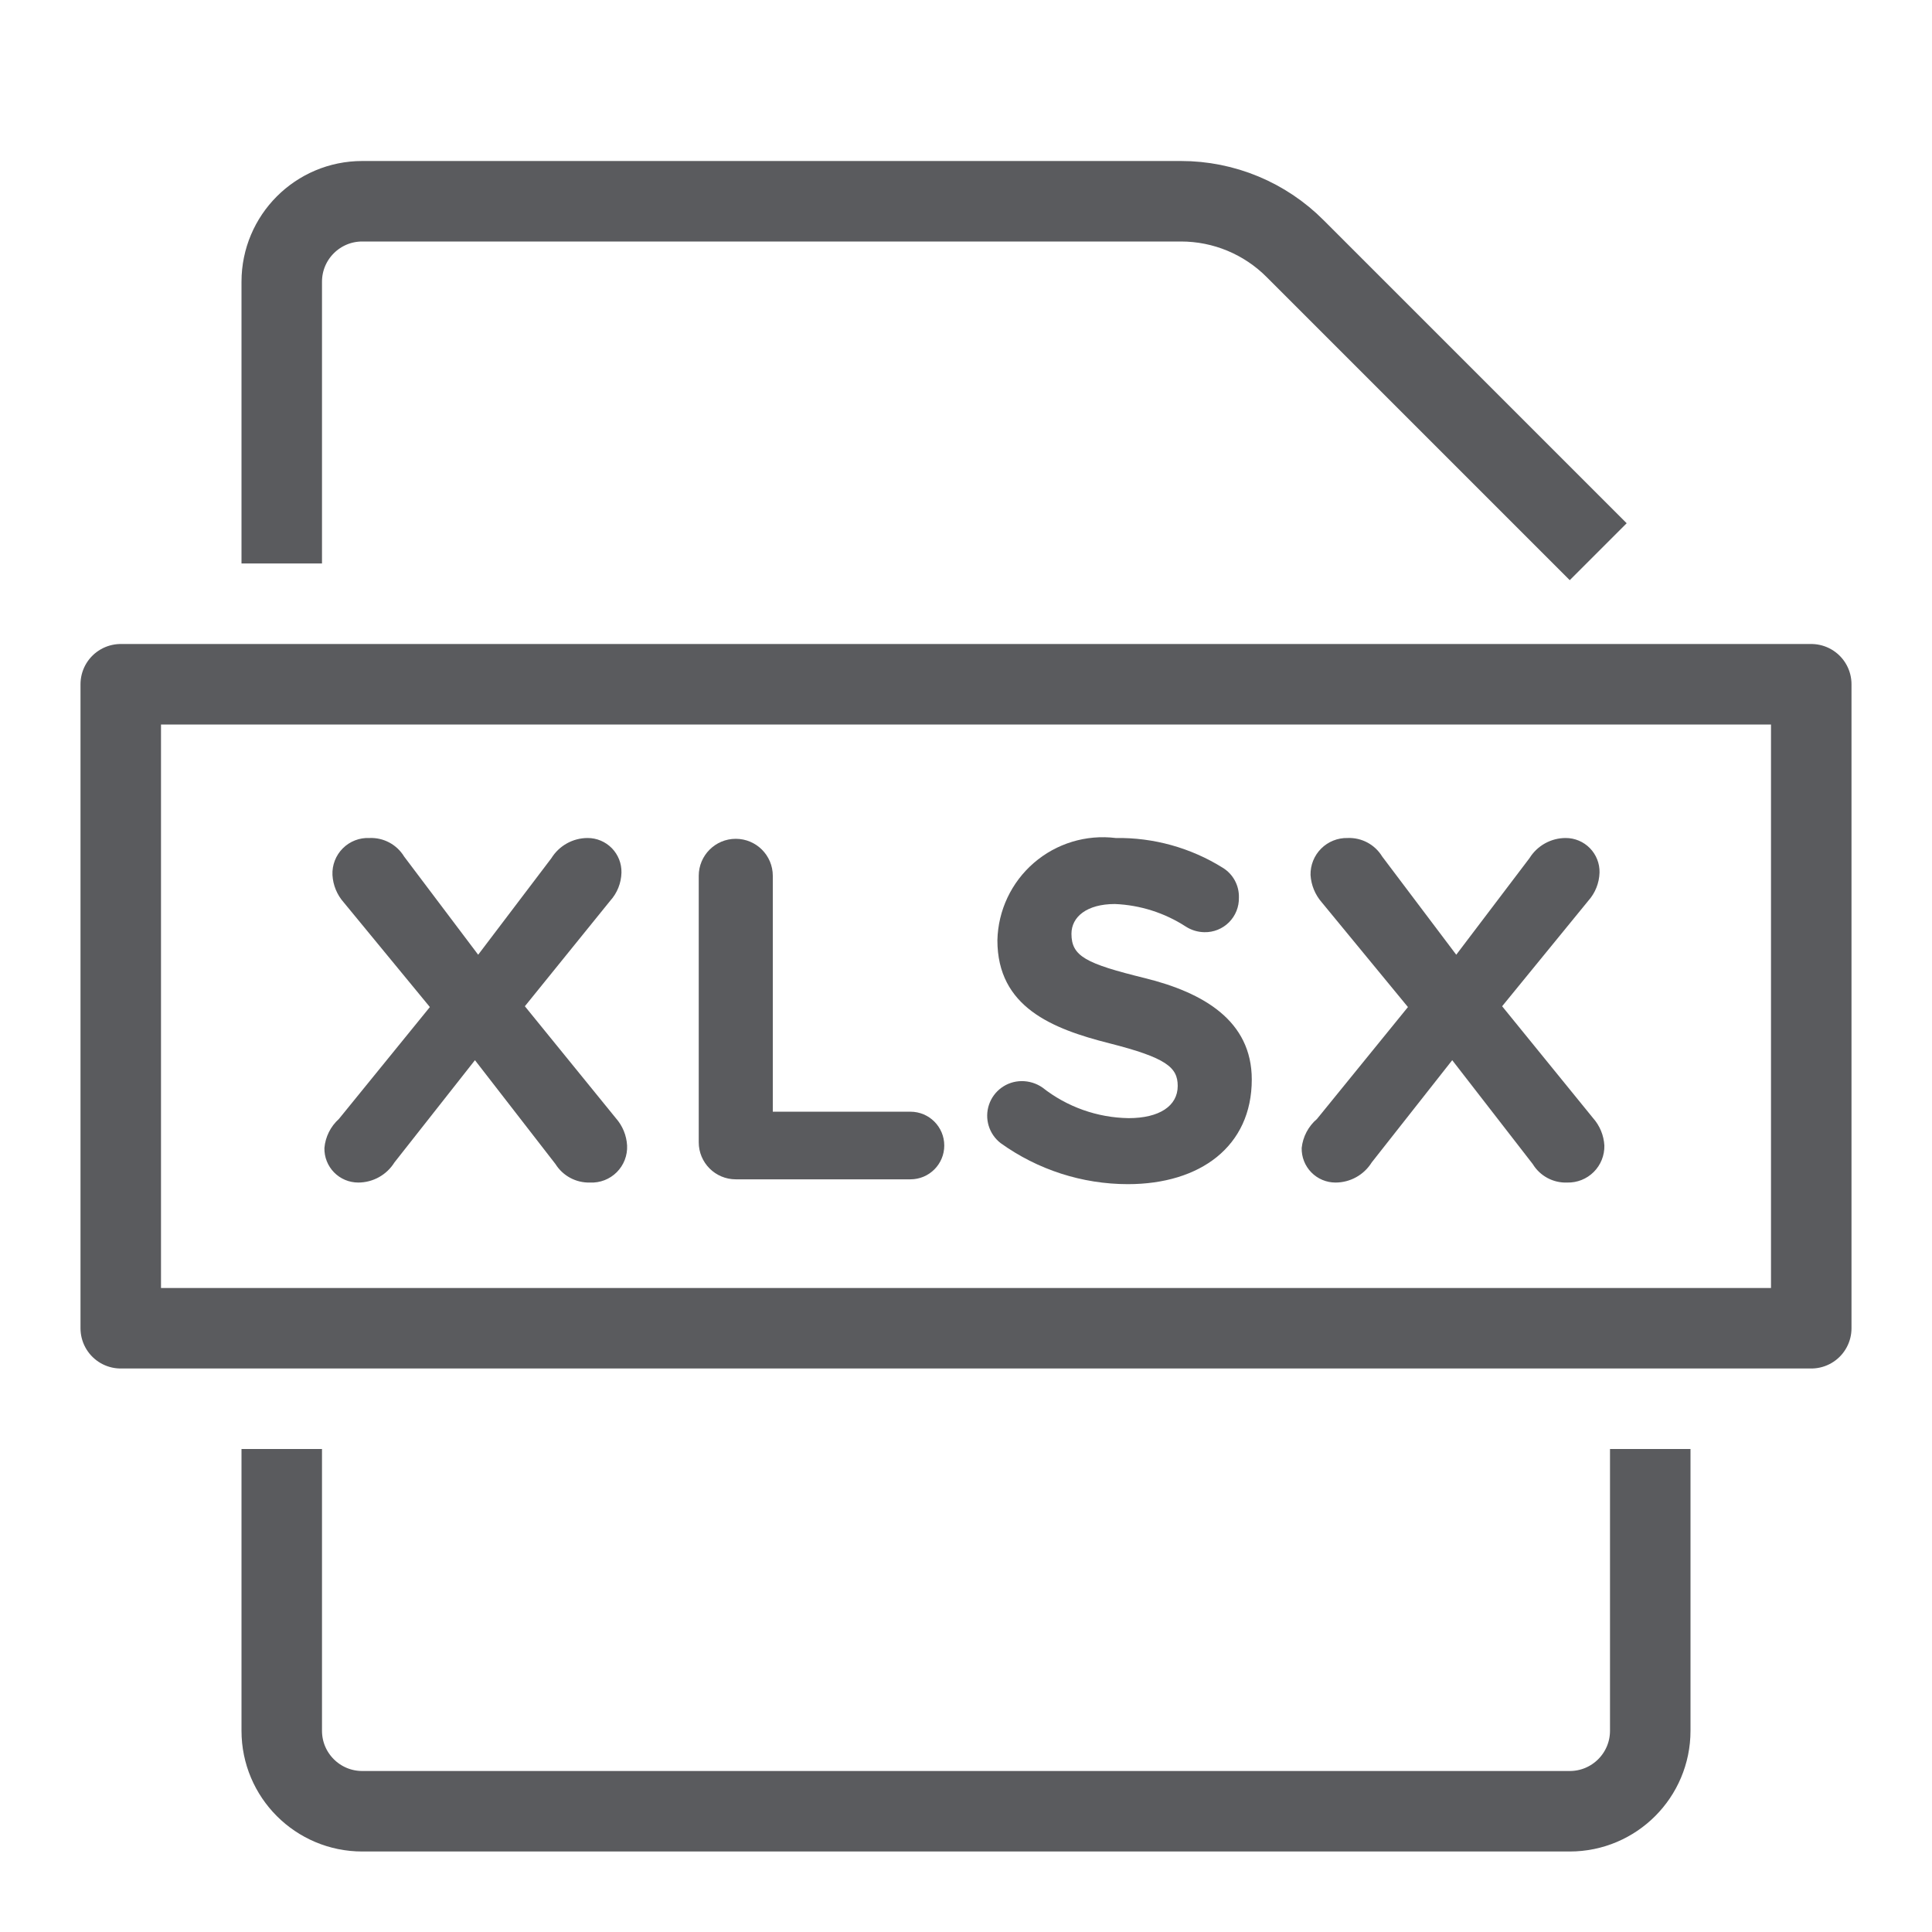
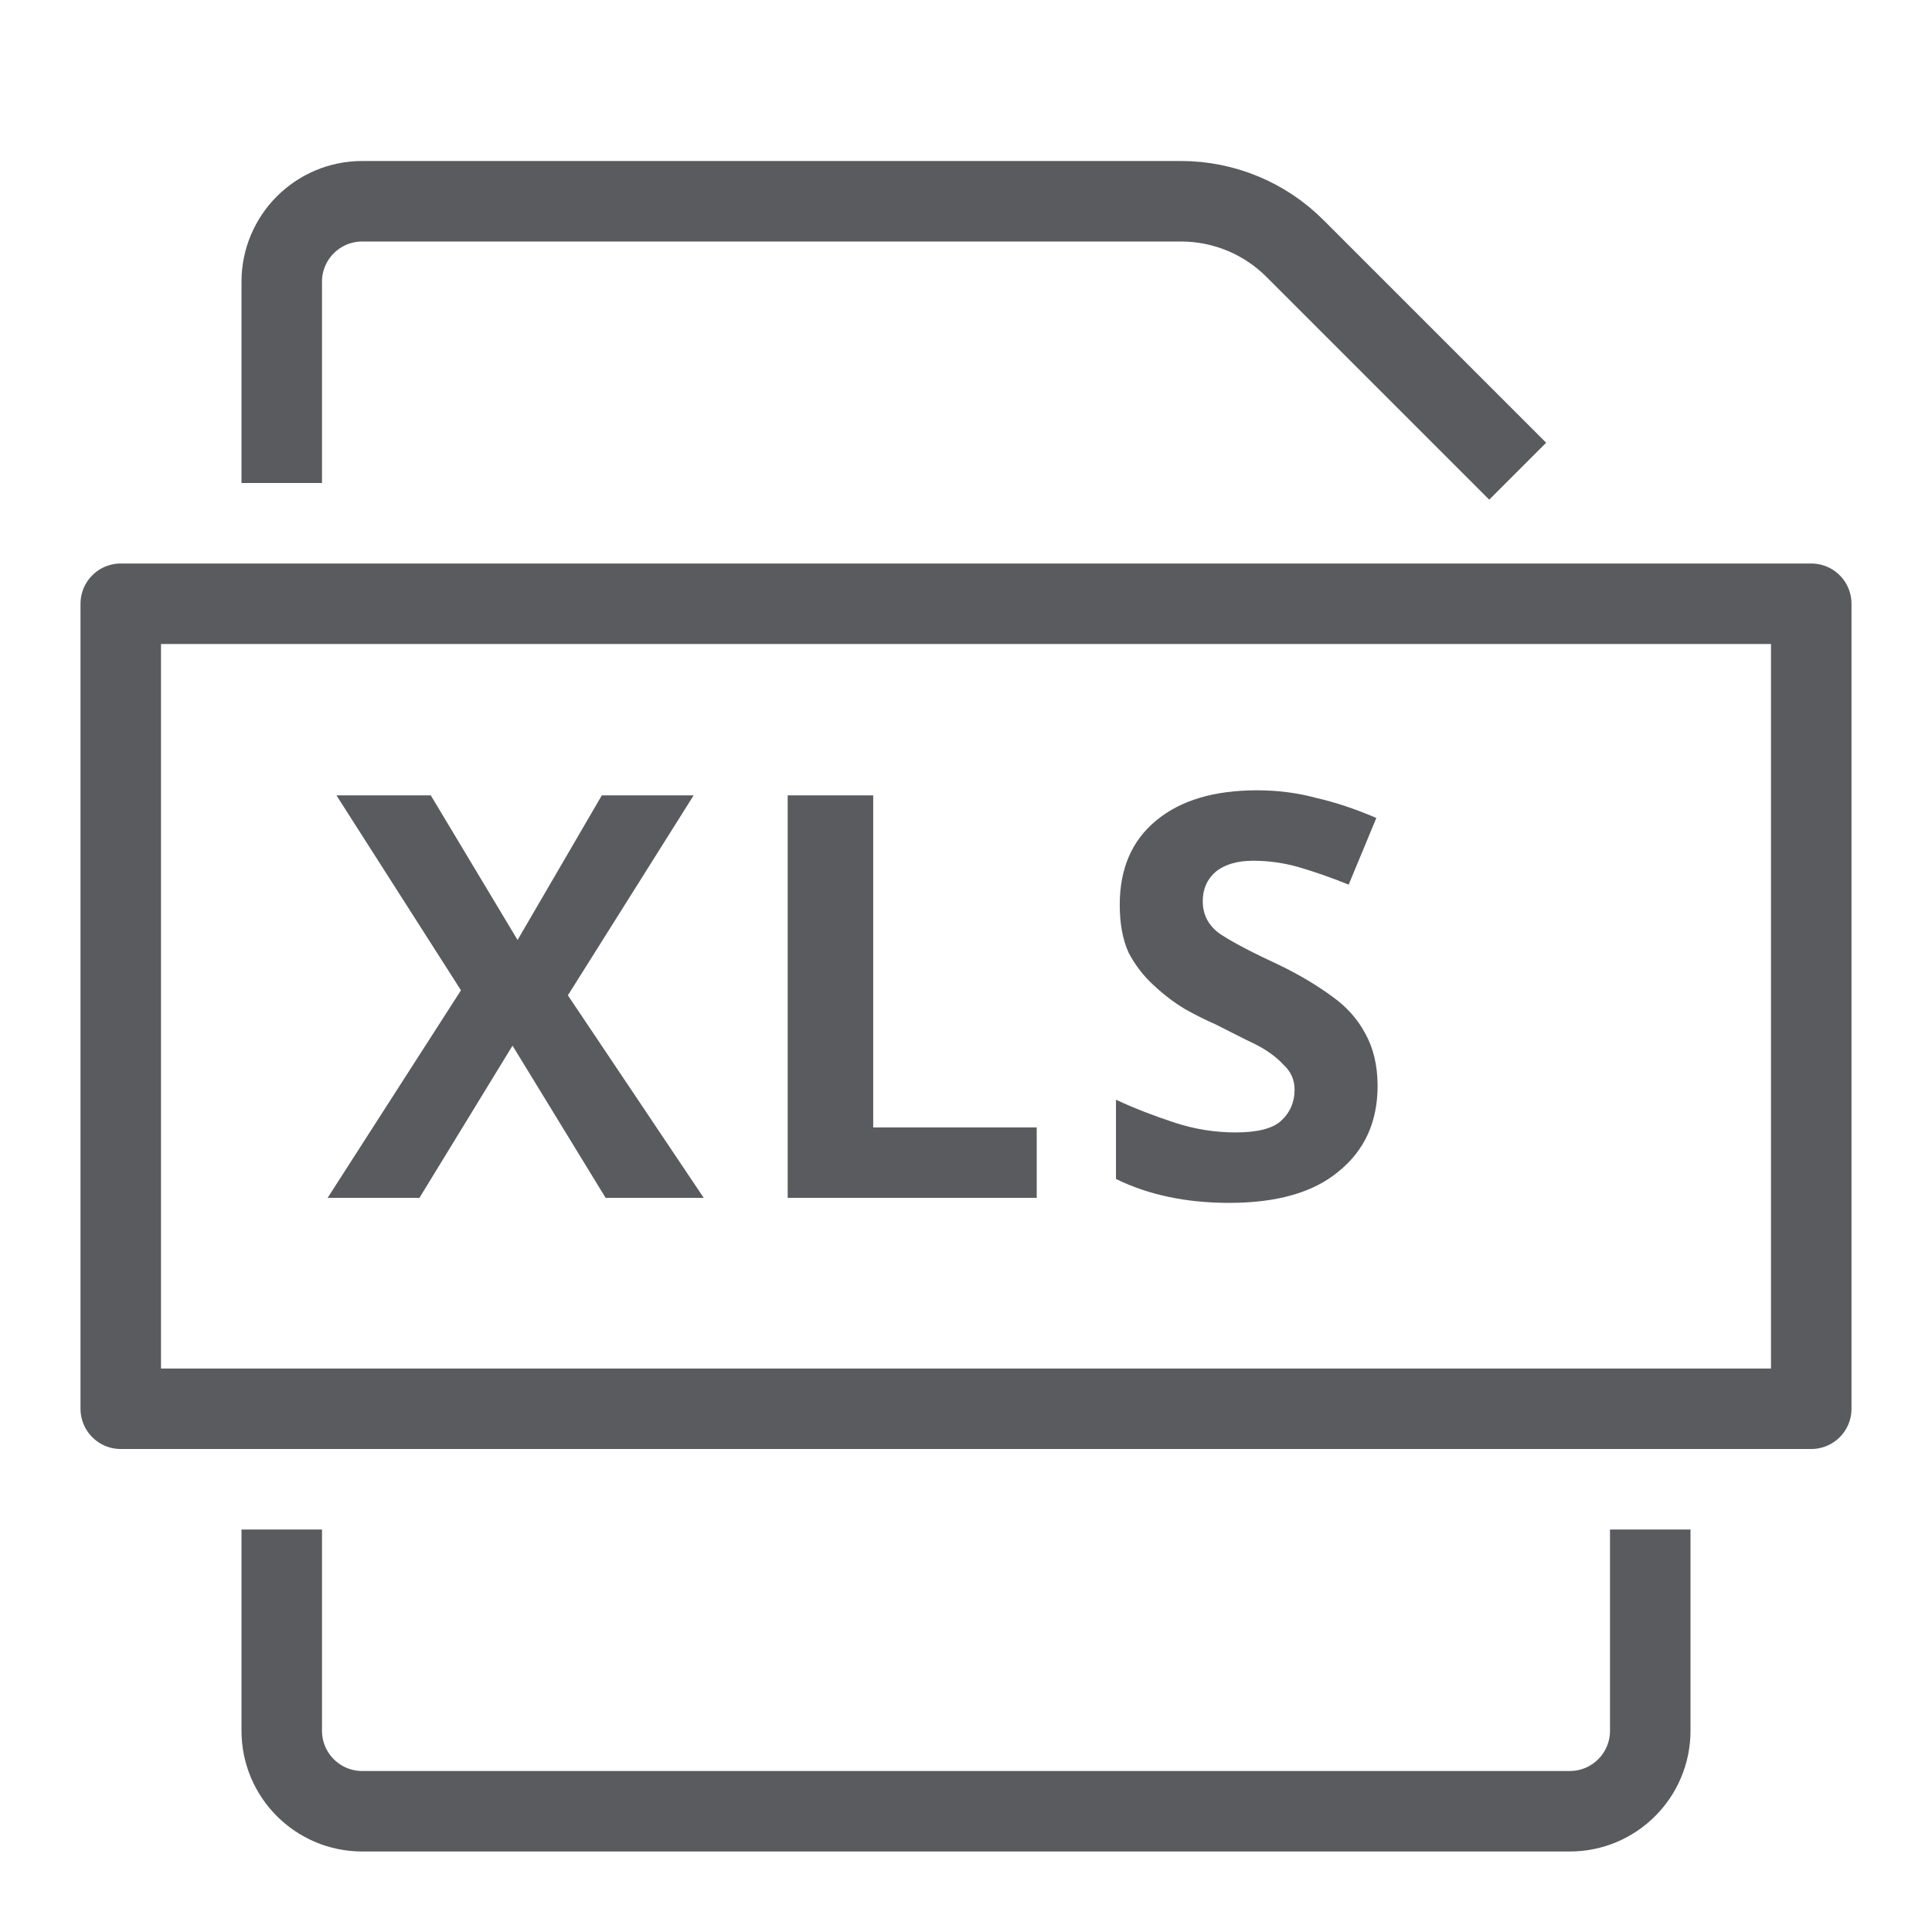
<svg xmlns="http://www.w3.org/2000/svg" id="Layer_1" data-name="Layer 1" viewBox="0 0 24 24">
-   <rect x="1.5" y="8.5" width="21" height="8" style="fill:none;stroke:#5a5b5e;stroke-linecap:square;stroke-linejoin:round" />
-   <path d="M4.21,13.9l1.13-1.39-1.07-1.3a.56.56,0,0,1-.14-.34.44.44,0,0,1,.46-.46.48.48,0,0,1,.43.23l.92,1.22.91-1.2a.53.53,0,0,1,.45-.25.42.42,0,0,1,.42.43.54.54,0,0,1-.14.35L6.52,12.5l1.13,1.39a.56.56,0,0,1,.14.34.44.44,0,0,1-.46.46.49.49,0,0,1-.43-.23l-1-1.29-1,1.27a.53.53,0,0,1-.45.25.42.42,0,0,1-.42-.43A.55.55,0,0,1,4.21,13.9Z" style="fill:#5a5b5e" />
-   <path d="M8.68,10.88a.46.46,0,1,1,.92,0v2.93h1.71a.42.42,0,1,1,0,.84H9.14a.46.46,0,0,1-.46-.46Z" style="fill:#5a5b5e" />
-   <path d="M12.43,14.2a.43.43,0,0,1,.26-.77.45.45,0,0,1,.26.08,1.77,1.77,0,0,0,1.07.38c.38,0,.61-.15.61-.4h0c0-.23-.14-.35-.85-.53s-1.39-.45-1.39-1.28h0a1.31,1.31,0,0,1,1.47-1.27,2.44,2.44,0,0,1,1.33.37.42.42,0,0,1,.2.37.42.42,0,0,1-.43.43.44.44,0,0,1-.23-.07,1.75,1.75,0,0,0-.88-.28c-.35,0-.54.16-.54.37h0c0,.28.18.37.91.55s1.33.53,1.33,1.26h0c0,.83-.64,1.3-1.54,1.3A2.71,2.71,0,0,1,12.43,14.2Z" style="fill:#5a5b5e" />
-   <path d="M16.36,13.9l1.13-1.39-1.07-1.3a.57.57,0,0,1-.14-.34.45.45,0,0,1,.46-.46.48.48,0,0,1,.43.23l.92,1.22.91-1.2a.53.53,0,0,1,.45-.25.42.42,0,0,1,.42.43.55.55,0,0,1-.14.35L18.66,12.5l1.13,1.39a.56.56,0,0,1,.14.34.45.45,0,0,1-.46.46.48.48,0,0,1-.43-.23l-1-1.29-1,1.27a.53.53,0,0,1-.45.25.42.42,0,0,1-.42-.43A.55.55,0,0,1,16.36,13.9Z" style="fill:#5a5b5e" />
-   <path d="M3.5,6.5v-3a1,1,0,0,1,1-1H14.67a2,2,0,0,1,1.42.59L19.5,6.5" style="fill:none;stroke:#5a5b5e;stroke-linecap:square;stroke-linejoin:round" />
-   <path d="M20.5,18.5v3a1,1,0,0,1-1,1H4.5a1,1,0,0,1-1-1v-3" style="fill:none;stroke:#5a5b5e;stroke-linecap:square;stroke-linejoin:round" />
+   <rect x="1.5" y="7.5" width="21" height="10" style="fill:none;stroke:#5a5b5e;stroke-linecap:square;stroke-linejoin:round" />
+   <path d="M3.5,5.5v-2a1,1,0,0,1,1-1H14.67a2,2,0,0,1,1.42.59L18.5,5.5" style="fill:none;stroke:#5a5b5e;stroke-linecap:square;stroke-linejoin:round" />
+   <path d="M20.5,19.5v2a1,1,0,0,1-1,1H4.5a1,1,0,0,1-1-1v-2" style="fill:none;stroke:#5a5b5e;stroke-linecap:square;stroke-linejoin:round" />
+   <text transform="translate(4.07 14.88)" style="font-size:7px;fill:#5a5b5e;font-family:Verdana-Bold, Verdana;font-weight:700;letter-spacing:0.06em">XLS</text>
</svg>
